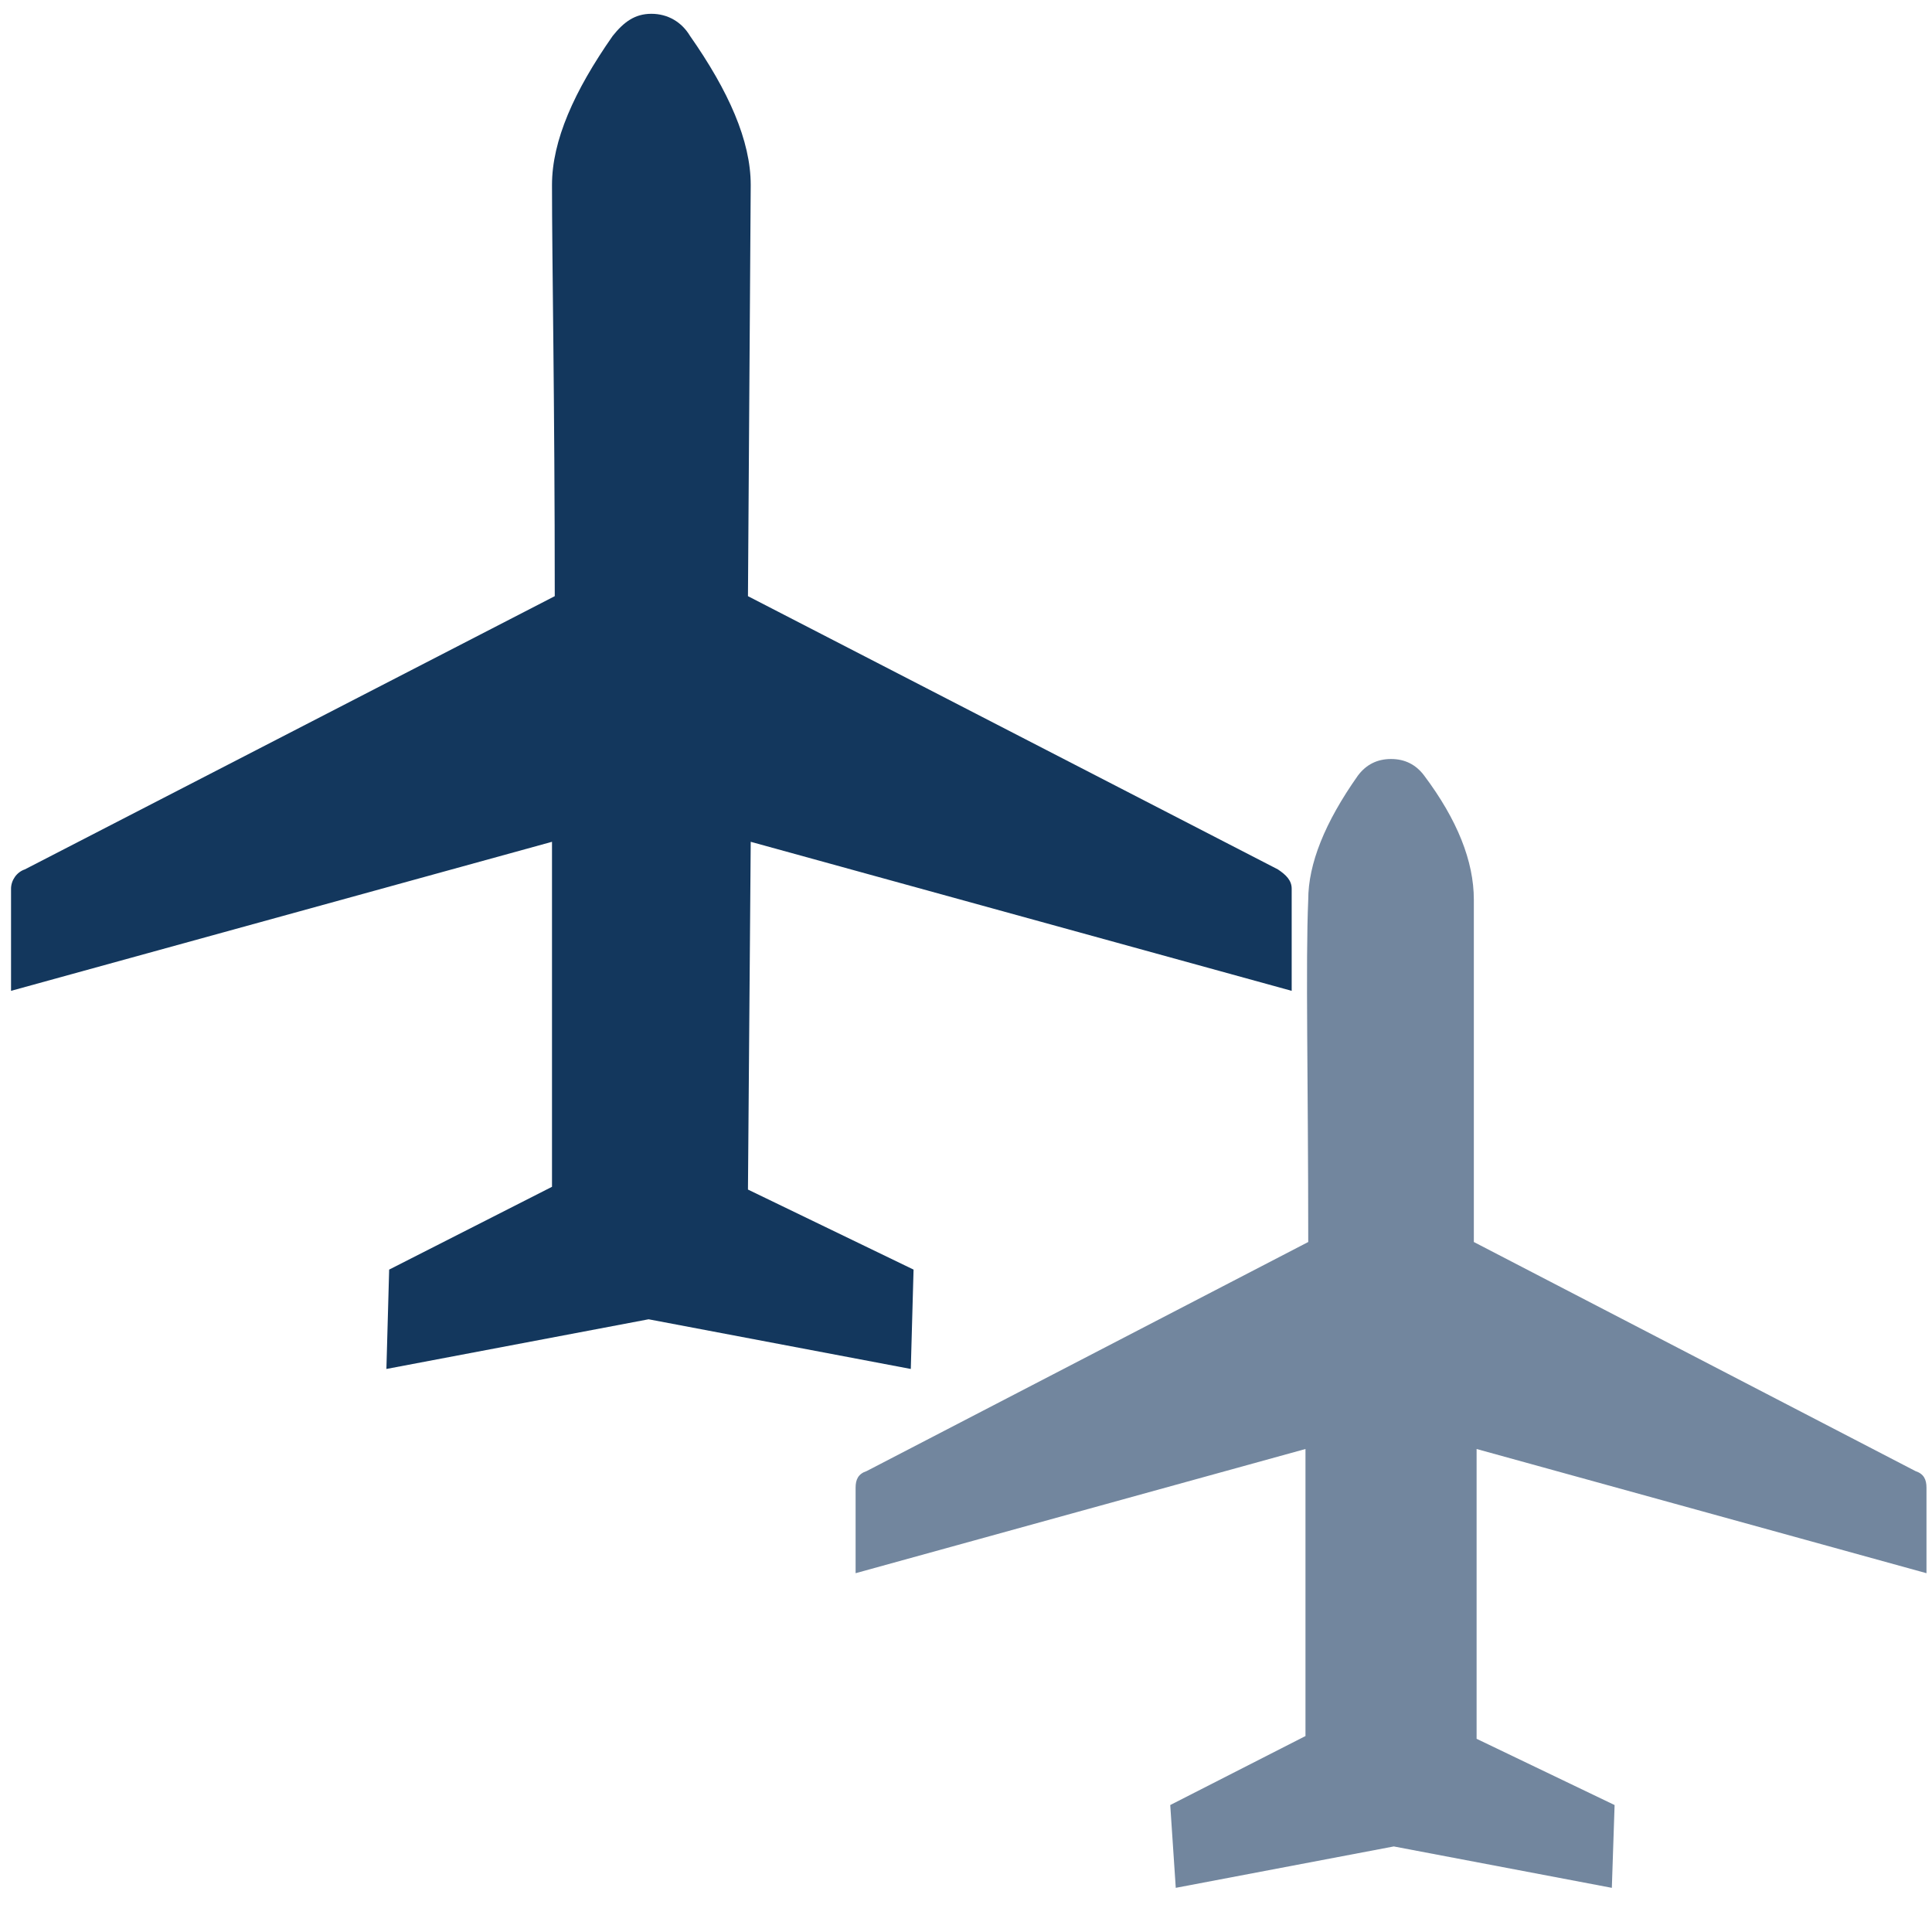
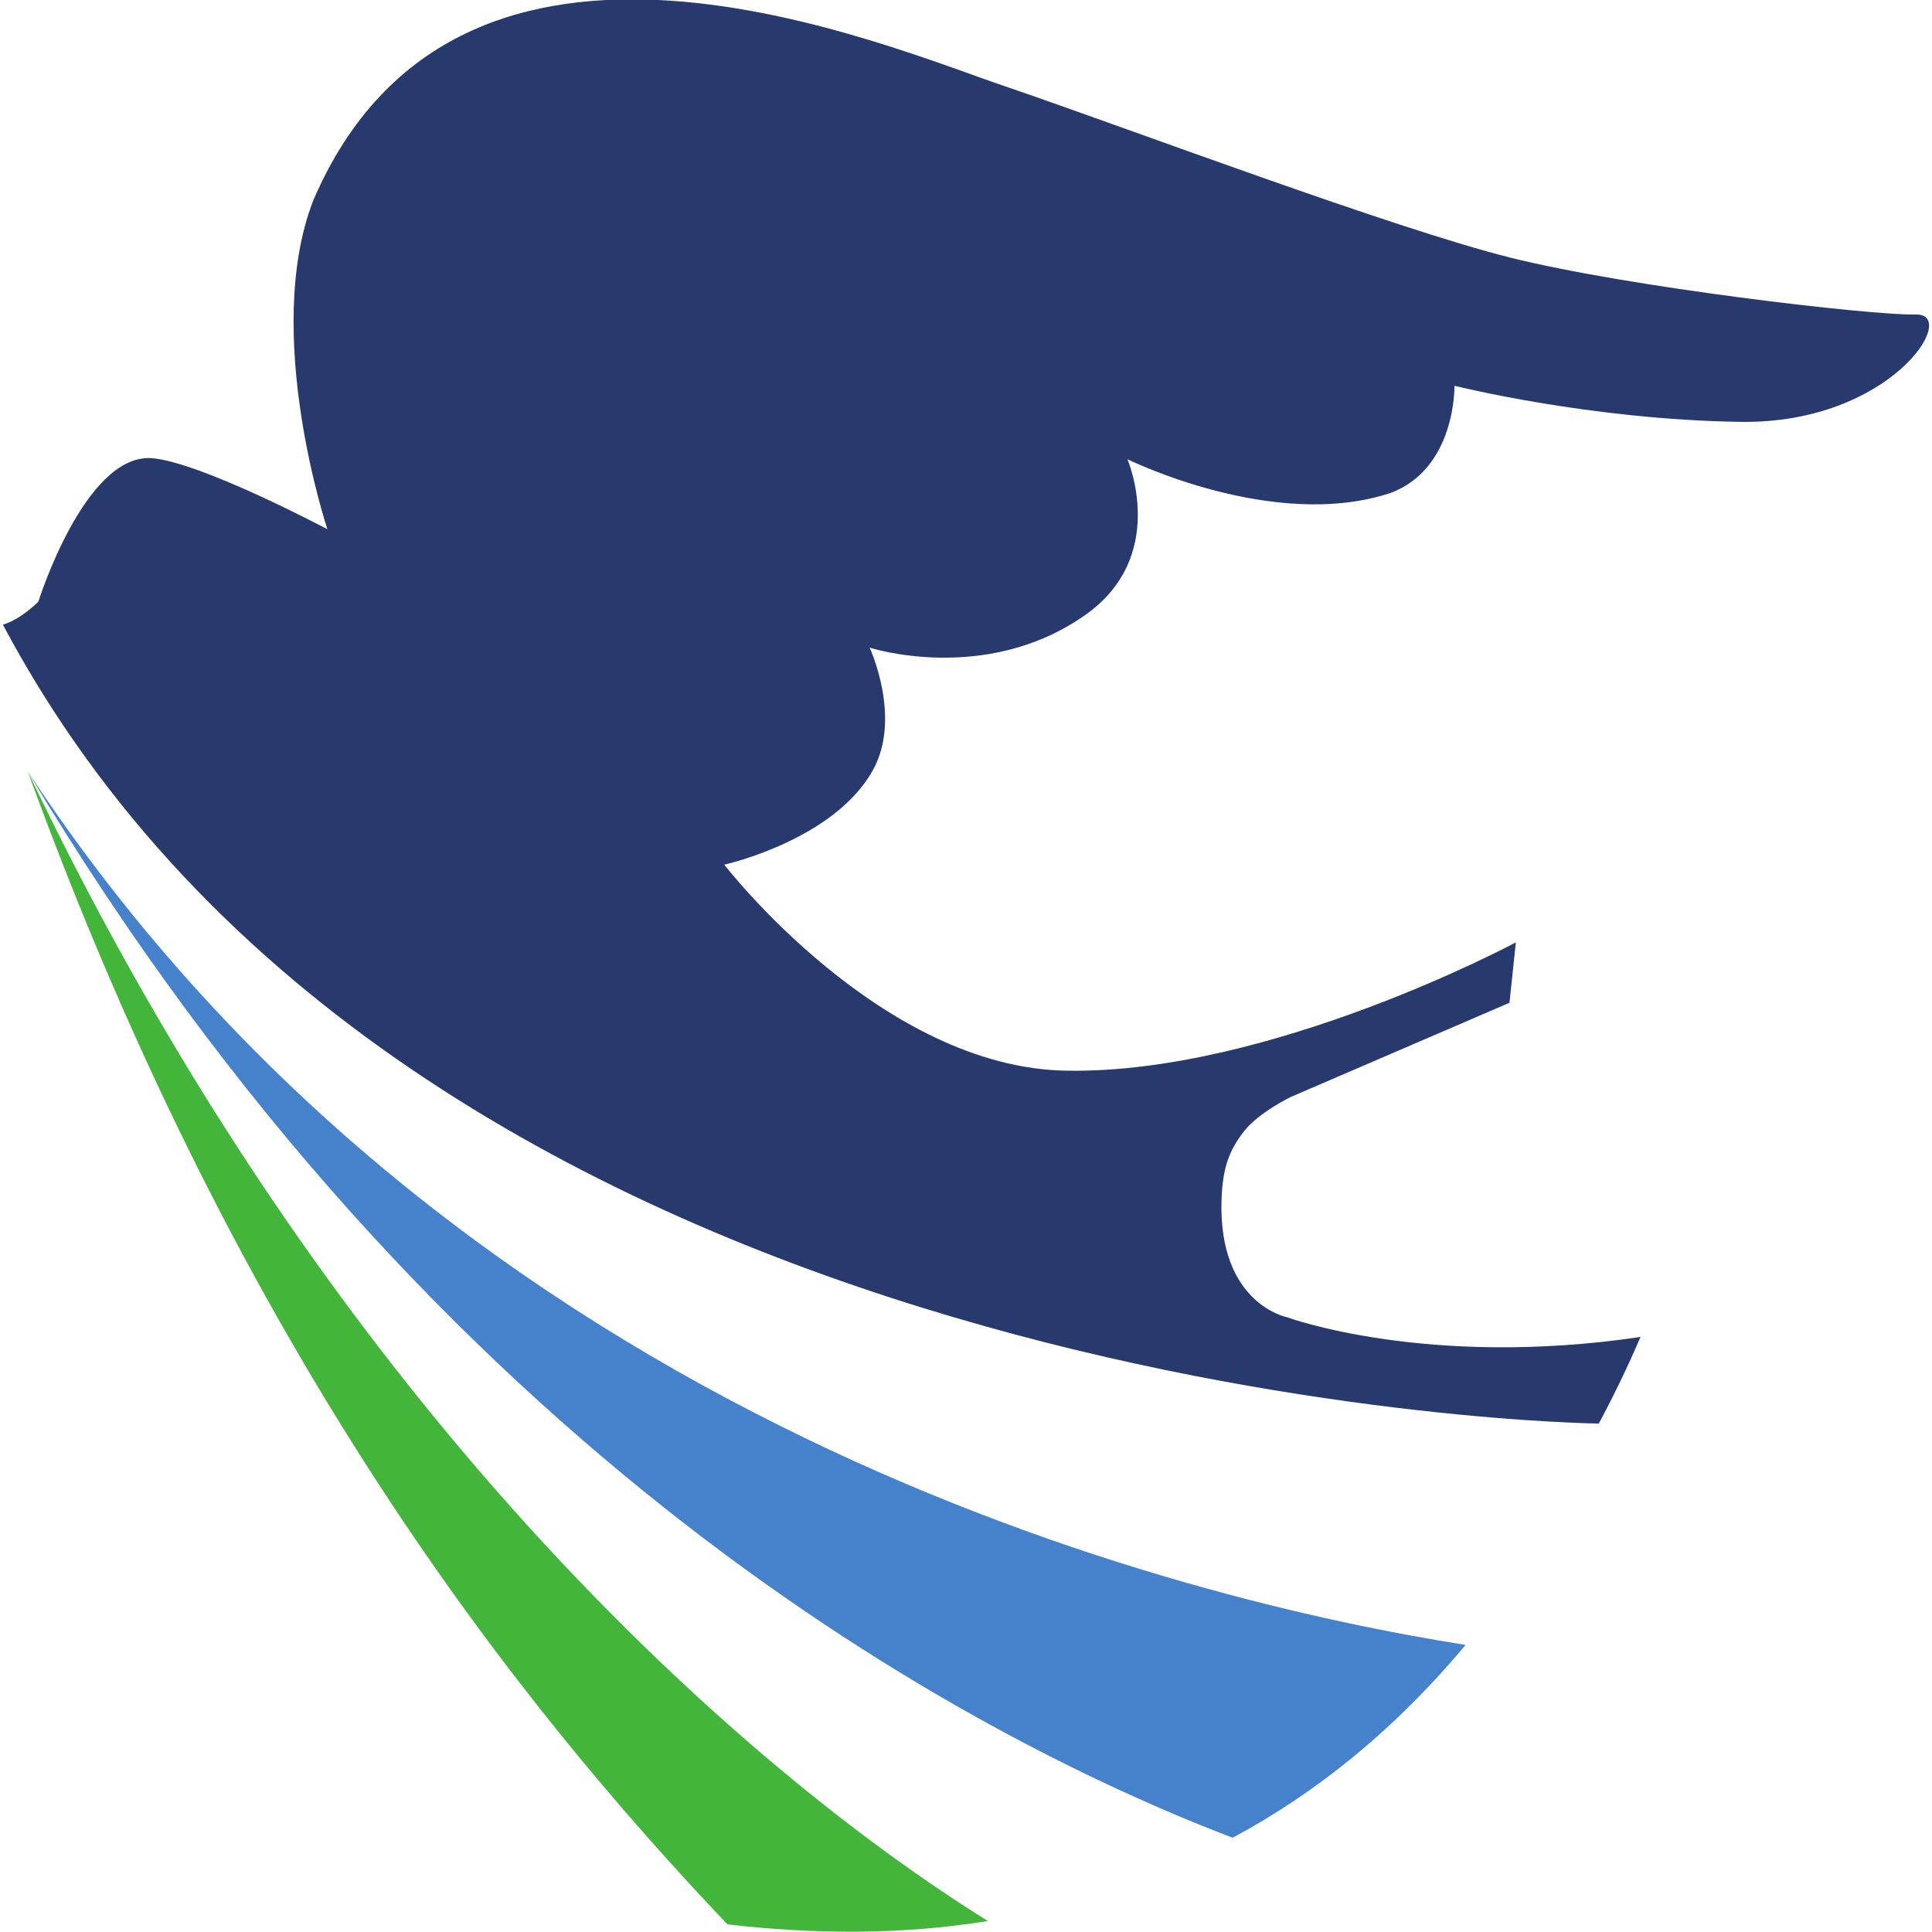
- <svg xmlns="http://www.w3.org/2000/svg" version="1.1" id="Airplane" x="0px" y="0px" width="70" height="70" viewBox="0 362 70 70" xml:space="preserve">
-   <defs id="defs251" />
-   <style id="style238" type="text/css">
- 
- 	.st0{fill:#72869E;}
- 
- 	.st1{fill:#13375D;}
- 
- </style>
-   <g id="g242" transform="translate(270)">
-     <path id="path240" d="m -227.6,427.4 4.9,-2.5 V 414.5 L -239,419 v -3.1 c 0,-0.3 0.1,-0.5 0.4,-0.6 l 16,-8.3 c 0,-5.9 -0.1,-10.1 0,-12.4 0,-1.3 0.6,-2.8 1.8,-4.5 0.3,-0.4 0.7,-0.6 1.2,-0.6 0.5,0 0.9,0.2 1.2,0.6 1.2,1.6 1.8,3.1 1.8,4.5 V 407 l 16,8.3 c 0.3,0.1 0.4,0.3 0.4,0.6 v 3.1 l -16.3,-4.5 V 425 l 5,2.4 -0.1,3 -7.9,-1.5 -7.9,1.5 z" style="fill:#72869e" class="st0" />
-   </g>
-   <g id="g246" transform="translate(270)">
-     <path id="path244" d="m -255.9,408 5.9,-3 v -12.5 l -19.6,5.4 v -3.7 c 0,-0.3 0.2,-0.6 0.5,-0.7 l 19.2,-9.9 c 0,-7.1 -0.1,-12.1 -0.1,-14.9 0,-1.6 0.8,-3.4 2.2,-5.4 0.4,-0.5 0.8,-0.8 1.4,-0.8 0.6,0 1.1,0.3 1.4,0.8 1.4,2 2.2,3.8 2.2,5.4 l -0.1,14.9 19.2,9.9 c 0.3,0.2 0.5,0.4 0.5,0.7 v 3.7 l -19.6,-5.4 -0.1,12.6 6,2.9 -0.1,3.6 -9.5,-1.8 -9.5,1.8 z" style="fill:#13375d" class="st1" />
+ <svg xmlns="http://www.w3.org/2000/svg" version="1.1" width="70px" height="70px" viewBox="0 0 70 70">
+   <g id="surface1">
+     <path d="M 57.926 51.578 C 55.055 51.539 14.676 50.066 0.105 22.633 C 0.777 22.434 1.391 21.797 1.391 21.797 C 1.391 21.797 3.055 16.477 5.469 16.598 C 7.23 16.715 11.863 19.176 11.863 19.176 C 11.863 19.176 9.488 12.07 11.348 7.266 C 16.668 -5.121 32.137 1.707 36.559 3.176 C 40.965 4.684 50.441 8.258 54.711 9.332 C 58.98 10.402 67.805 11.434 69.414 11.395 C 71.023 11.355 68.516 15.367 63.059 15.285 C 57.602 15.207 52.699 13.977 52.699 13.977 C 52.699 13.977 52.758 16.992 50.363 17.867 C 46.133 19.258 40.848 16.637 40.848 16.637 C 40.848 16.637 42.379 20.172 39.277 22.312 C 35.68 24.816 31.508 23.465 31.508 23.465 C 31.508 23.465 32.691 26.008 31.621 27.914 C 30.203 30.453 26.242 31.328 26.242 31.328 C 26.242 31.328 31.926 38.711 38.668 38.793 C 46.039 38.91 54.922 34.145 54.922 34.145 L 54.691 36.332 L 46.766 39.746 C 46.766 39.746 45.617 40.301 45.082 40.977 C 44.523 41.691 44.297 42.324 44.258 43.477 C 44.141 47.25 46.633 47.727 46.633 47.727 C 46.633 47.727 51.684 49.59 59.438 48.441 C 58.961 49.551 58.461 50.586 57.926 51.578 Z M 57.926 51.578 " style=" stroke:none;fill-rule:nonzero;fill:rgb(15.686%,22.353%,43.137%);fill-opacity:1;" />
+     <path d="M 44.68 66.625 C 35.125 62.895 16.227 53.047 1.523 28.906 C 1.391 28.707 1.258 28.469 1.141 28.309 C 1.16 28.348 1.18 28.43 1.219 28.508 C 12.207 51.34 26.91 64.203 35.68 69.684 C 39.375 69.125 43.375 67.141 44.68 66.625 Z M 44.68 66.625 " style=" stroke:none;fill-rule:nonzero;fill:rgb(100%,100%,100%);fill-opacity:1;" />
+     <path d="M 1.008 27.953 C 16.629 51.695 42.992 58.008 53.102 59.598 C 50.48 62.734 47.625 64.996 44.66 66.586 C 35.008 62.895 15.809 52.727 1.008 27.953 Z M 1.008 27.953 " style=" stroke:none;fill-rule:nonzero;fill:rgb(27.059%,50.98%,79.608%);fill-opacity:1;" />
+     <path d="M 26.355 69.723 C 18.891 61.859 8.742 49.234 1.008 27.953 C 12.035 51.102 26.988 64.125 35.793 69.602 C 32.598 70.117 29.398 70.078 26.355 69.723 Z M 26.355 69.723 " style=" stroke:none;fill-rule:nonzero;fill:rgb(26.275%,70.98%,23.137%);fill-opacity:1;" />
  </g>
</svg>
